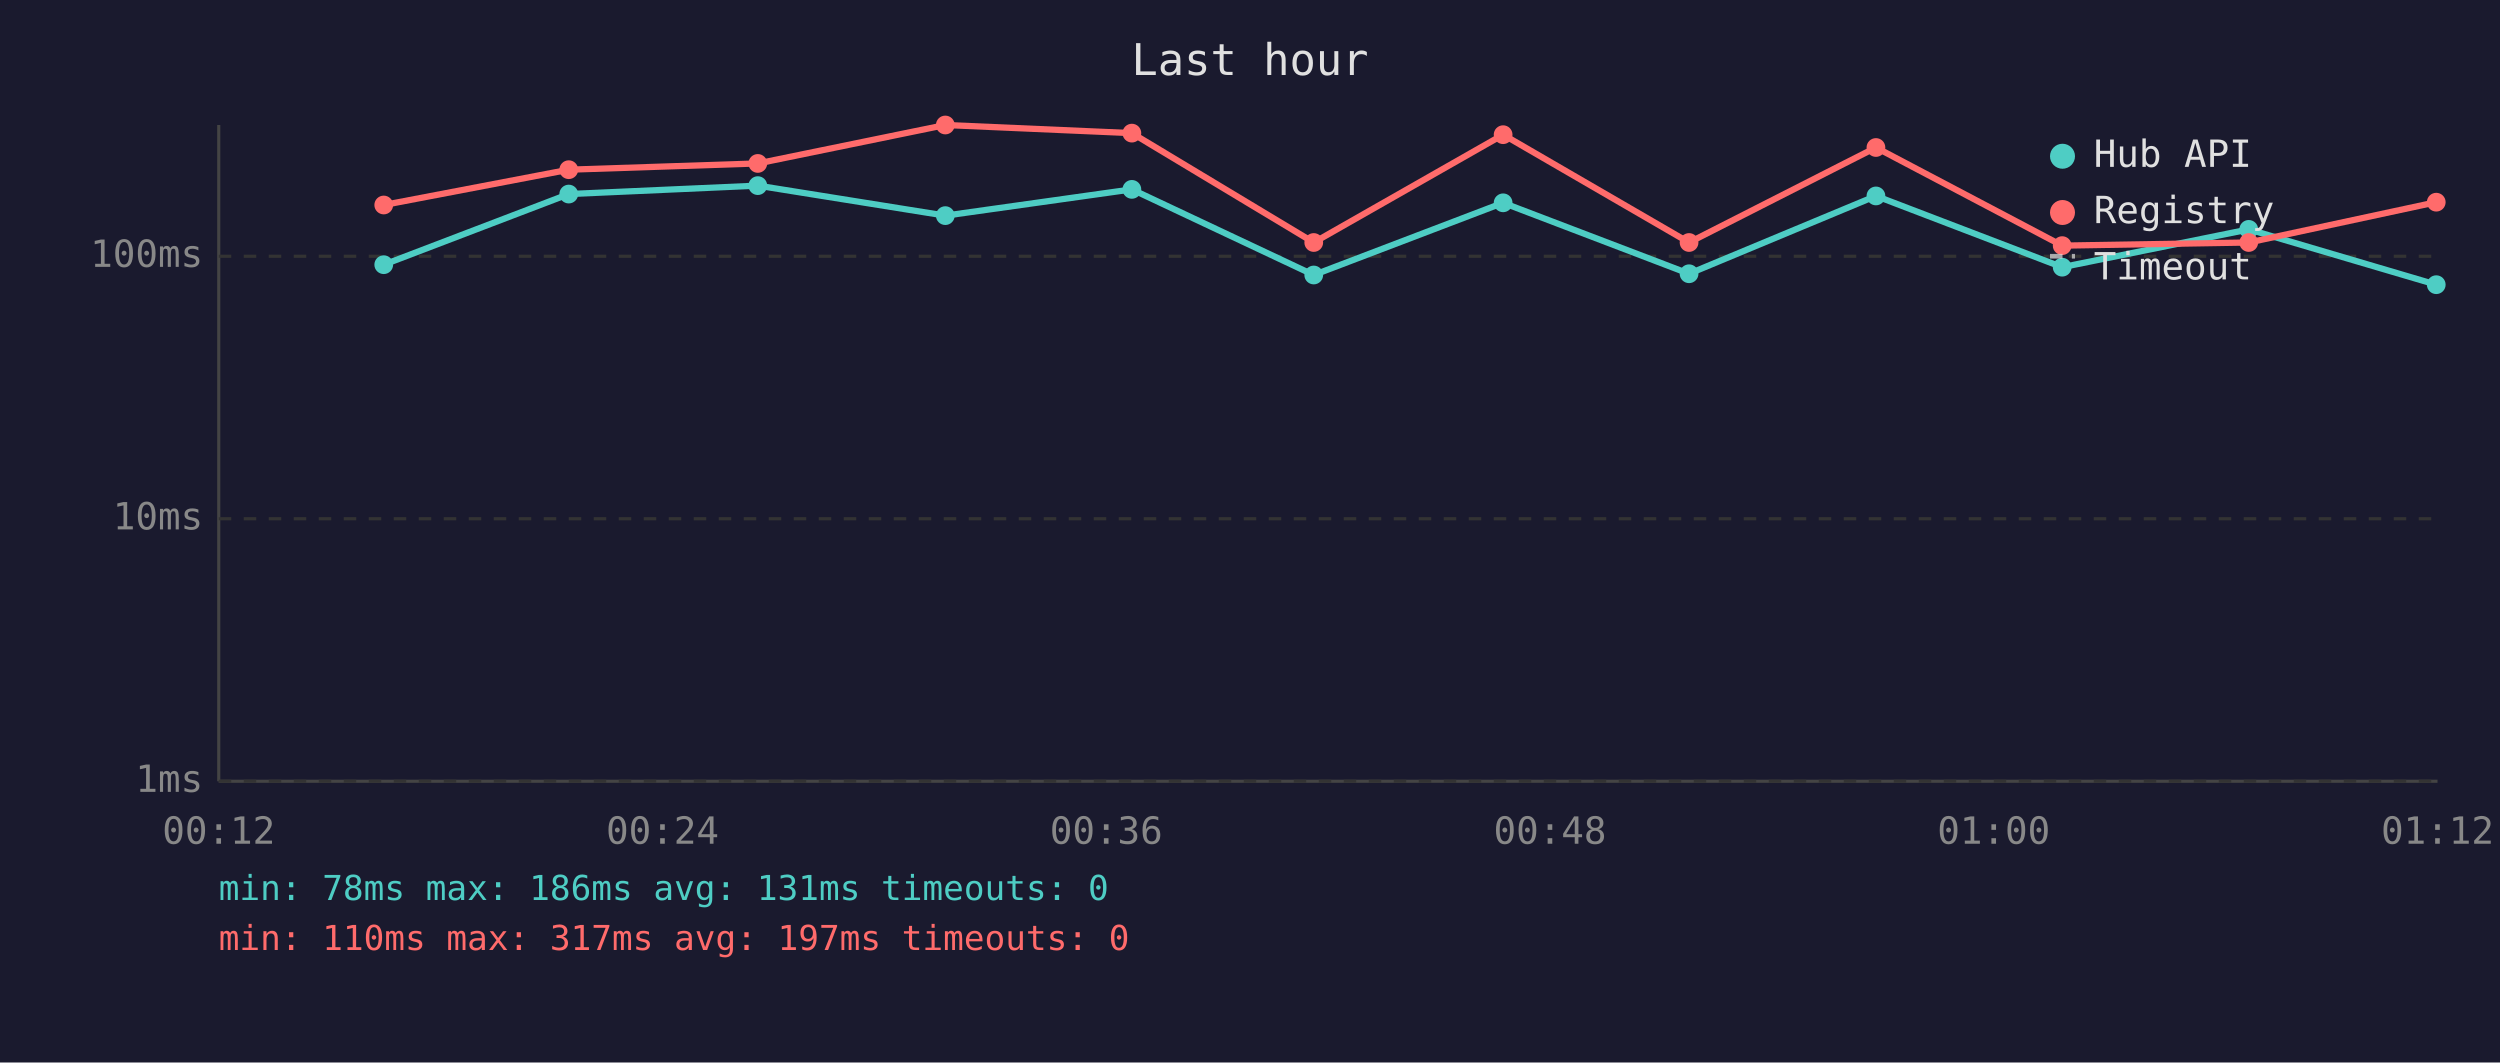
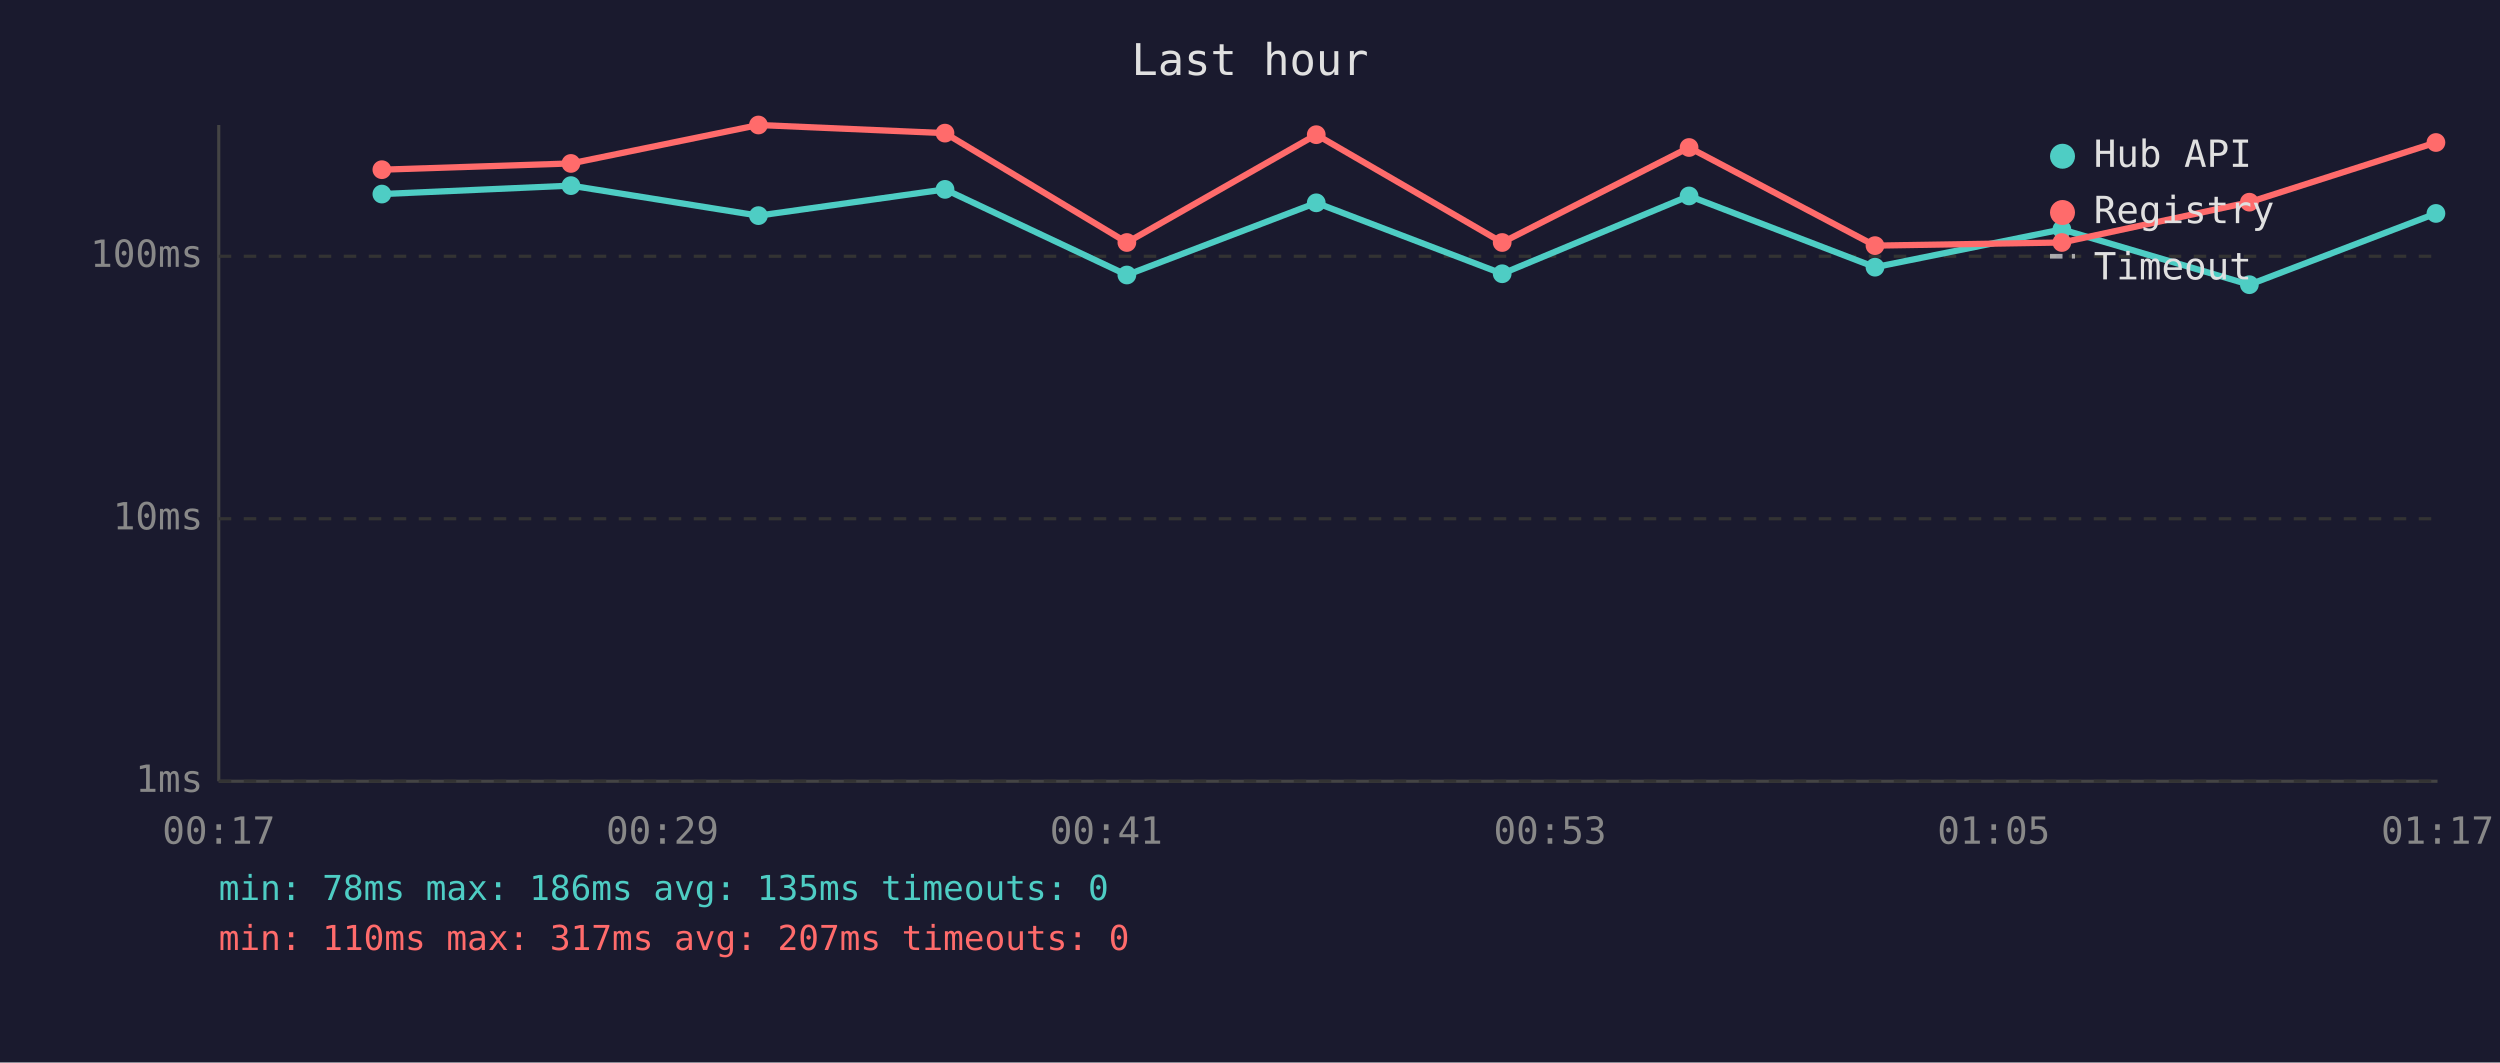
<svg xmlns="http://www.w3.org/2000/svg" viewBox="0 0 800 340" font-family="monospace" font-size="12">
  <rect width="800" height="340" fill="#1a1a2e" />
  <text x="400" y="24" fill="#e0e0e0" font-size="14" text-anchor="middle">Last hour</text>
  <line x1="70" y1="40" x2="70" y2="250" stroke="#444" stroke-width="1" />
  <line x1="70" y1="250" x2="780" y2="250" stroke="#444" stroke-width="1" />
  <line x1="70" y1="250" x2="780" y2="250" stroke="#333" stroke-width="1" stroke-dasharray="4" />
  <text x="65" y="250" fill="#888" text-anchor="end" dominant-baseline="middle">1ms</text>
  <line x1="70" y1="166" x2="780" y2="166" stroke="#333" stroke-width="1" stroke-dasharray="4" />
  <text x="65" y="166" fill="#888" text-anchor="end" dominant-baseline="middle">10ms</text>
  <line x1="70" y1="82" x2="780" y2="82" stroke="#333" stroke-width="1" stroke-dasharray="4" />
  <text x="65" y="82" fill="#888" text-anchor="end" dominant-baseline="middle">100ms</text>
-   <text x="70" y="270" fill="#888" text-anchor="middle">00:12</text>
-   <text x="212" y="270" fill="#888" text-anchor="middle">00:24</text>
-   <text x="354" y="270" fill="#888" text-anchor="middle">00:36</text>
-   <text x="496" y="270" fill="#888" text-anchor="middle">00:48</text>
-   <text x="638" y="270" fill="#888" text-anchor="middle">01:00</text>
-   <text x="780" y="270" fill="#888" text-anchor="middle">01:12</text>
-   <polyline points="122.8,84.7 182.0,62.1 242.5,59.4 302.5,69.0 362.2,60.6 420.4,88.0 481.0,64.9 540.5,87.6 600.3,62.7 659.9,85.5 719.6,73.4 779.6,91.1" fill="none" stroke="#4ecdc4" stroke-width="2" opacity="1" />
-   <circle cx="122.8" cy="84.7" r="3" fill="#4ecdc4" />
-   <circle cx="182.0" cy="62.1" r="3" fill="#4ecdc4" />
-   <circle cx="242.5" cy="59.4" r="3" fill="#4ecdc4" />
-   <circle cx="302.5" cy="69.0" r="3" fill="#4ecdc4" />
-   <circle cx="362.2" cy="60.6" r="3" fill="#4ecdc4" />
-   <circle cx="420.4" cy="88.0" r="3" fill="#4ecdc4" />
-   <circle cx="481.0" cy="64.9" r="3" fill="#4ecdc4" />
-   <circle cx="540.5" cy="87.6" r="3" fill="#4ecdc4" />
-   <circle cx="600.3" cy="62.7" r="3" fill="#4ecdc4" />
-   <circle cx="659.9" cy="85.5" r="3" fill="#4ecdc4" />
-   <circle cx="719.6" cy="73.4" r="3" fill="#4ecdc4" />
-   <circle cx="779.6" cy="91.1" r="3" fill="#4ecdc4" />
-   <polyline points="122.8,65.6 182.0,54.3 242.5,52.3 302.5,40.0 362.2,42.6 420.4,77.6 481.0,43.1 540.5,77.6 600.3,47.2 659.9,78.6 719.6,77.6 779.6,64.7" fill="none" stroke="#ff6b6b" stroke-width="2" opacity="1" />
-   <circle cx="122.8" cy="65.6" r="3" fill="#ff6b6b" />
-   <circle cx="182.0" cy="54.3" r="3" fill="#ff6b6b" />
-   <circle cx="242.5" cy="52.3" r="3" fill="#ff6b6b" />
-   <circle cx="302.5" cy="40.0" r="3" fill="#ff6b6b" />
-   <circle cx="362.2" cy="42.6" r="3" fill="#ff6b6b" />
-   <circle cx="420.4" cy="77.6" r="3" fill="#ff6b6b" />
-   <circle cx="481.0" cy="43.1" r="3" fill="#ff6b6b" />
-   <circle cx="540.5" cy="77.6" r="3" fill="#ff6b6b" />
-   <circle cx="600.3" cy="47.2" r="3" fill="#ff6b6b" />
-   <circle cx="659.9" cy="78.6" r="3" fill="#ff6b6b" />
-   <circle cx="719.6" cy="77.6" r="3" fill="#ff6b6b" />
-   <circle cx="779.6" cy="64.7" r="3" fill="#ff6b6b" />
+   <text x="70" y="270" fill="#888" text-anchor="middle">00:17</text>
+   <text x="212" y="270" fill="#888" text-anchor="middle">00:29</text>
+   <text x="354" y="270" fill="#888" text-anchor="middle">00:41</text>
+   <text x="496" y="270" fill="#888" text-anchor="middle">00:53</text>
+   <text x="638" y="270" fill="#888" text-anchor="middle">01:05</text>
+   <text x="780" y="270" fill="#888" text-anchor="middle">01:17</text>
+   <polyline points="122.2,62.1 182.7,59.4 242.7,69.0 302.4,60.6 360.6,88.0 421.2,64.9 480.7,87.6 540.5,62.7 600.0,85.5 659.8,73.4 719.8,91.1 779.5,68.3" fill="none" stroke="#4ecdc4" stroke-width="2" opacity="1" />
+   <circle cx="122.2" cy="62.1" r="3" fill="#4ecdc4" />
+   <circle cx="182.7" cy="59.4" r="3" fill="#4ecdc4" />
+   <circle cx="242.7" cy="69.0" r="3" fill="#4ecdc4" />
+   <circle cx="302.4" cy="60.6" r="3" fill="#4ecdc4" />
+   <circle cx="360.6" cy="88.0" r="3" fill="#4ecdc4" />
+   <circle cx="421.2" cy="64.9" r="3" fill="#4ecdc4" />
+   <circle cx="480.7" cy="87.6" r="3" fill="#4ecdc4" />
+   <circle cx="540.5" cy="62.7" r="3" fill="#4ecdc4" />
+   <circle cx="600.0" cy="85.5" r="3" fill="#4ecdc4" />
+   <circle cx="659.8" cy="73.4" r="3" fill="#4ecdc4" />
+   <circle cx="719.8" cy="91.1" r="3" fill="#4ecdc4" />
+   <circle cx="779.5" cy="68.3" r="3" fill="#4ecdc4" />
+   <polyline points="122.2,54.3 182.7,52.3 242.7,40.0 302.4,42.6 360.6,77.6 421.2,43.1 480.7,77.6 540.5,47.2 600.0,78.6 659.8,77.6 719.8,64.7 779.5,45.6" fill="none" stroke="#ff6b6b" stroke-width="2" opacity="1" />
+   <circle cx="122.2" cy="54.3" r="3" fill="#ff6b6b" />
+   <circle cx="182.7" cy="52.3" r="3" fill="#ff6b6b" />
+   <circle cx="242.7" cy="40.0" r="3" fill="#ff6b6b" />
+   <circle cx="302.4" cy="42.6" r="3" fill="#ff6b6b" />
+   <circle cx="360.6" cy="77.6" r="3" fill="#ff6b6b" />
+   <circle cx="421.2" cy="43.1" r="3" fill="#ff6b6b" />
+   <circle cx="480.7" cy="77.6" r="3" fill="#ff6b6b" />
+   <circle cx="540.5" cy="47.2" r="3" fill="#ff6b6b" />
+   <circle cx="600.0" cy="78.6" r="3" fill="#ff6b6b" />
+   <circle cx="659.8" cy="77.6" r="3" fill="#ff6b6b" />
+   <circle cx="719.8" cy="64.7" r="3" fill="#ff6b6b" />
+   <circle cx="779.5" cy="45.6" r="3" fill="#ff6b6b" />
  <circle cx="660" cy="50" r="4" fill="#4ecdc4" />
  <text x="670" y="50" fill="#e0e0e0" dominant-baseline="middle">Hub API</text>
  <circle cx="660" cy="68" r="4" fill="#ff6b6b" />
  <text x="670" y="68" fill="#e0e0e0" dominant-baseline="middle">Registry</text>
  <line x1="656" y1="82" x2="664" y2="82" stroke="#e0e0e0" stroke-width="1.5" stroke-dasharray="4,3" opacity="0.7" />
  <text x="670" y="86" fill="#e0e0e0" dominant-baseline="middle">Timeout</text>
-   <text x="70" y="288" fill="#4ecdc4" font-size="11">min: 78ms  max: 186ms  avg: 131ms  timeouts: 0</text>
-   <text x="70" y="304" fill="#ff6b6b" font-size="11">min: 110ms  max: 317ms  avg: 197ms  timeouts: 0</text>
+   <text x="70" y="288" fill="#4ecdc4" font-size="11">min: 78ms  max: 186ms  avg: 135ms  timeouts: 0</text>
+   <text x="70" y="304" fill="#ff6b6b" font-size="11">min: 110ms  max: 317ms  avg: 207ms  timeouts: 0</text>
</svg>
